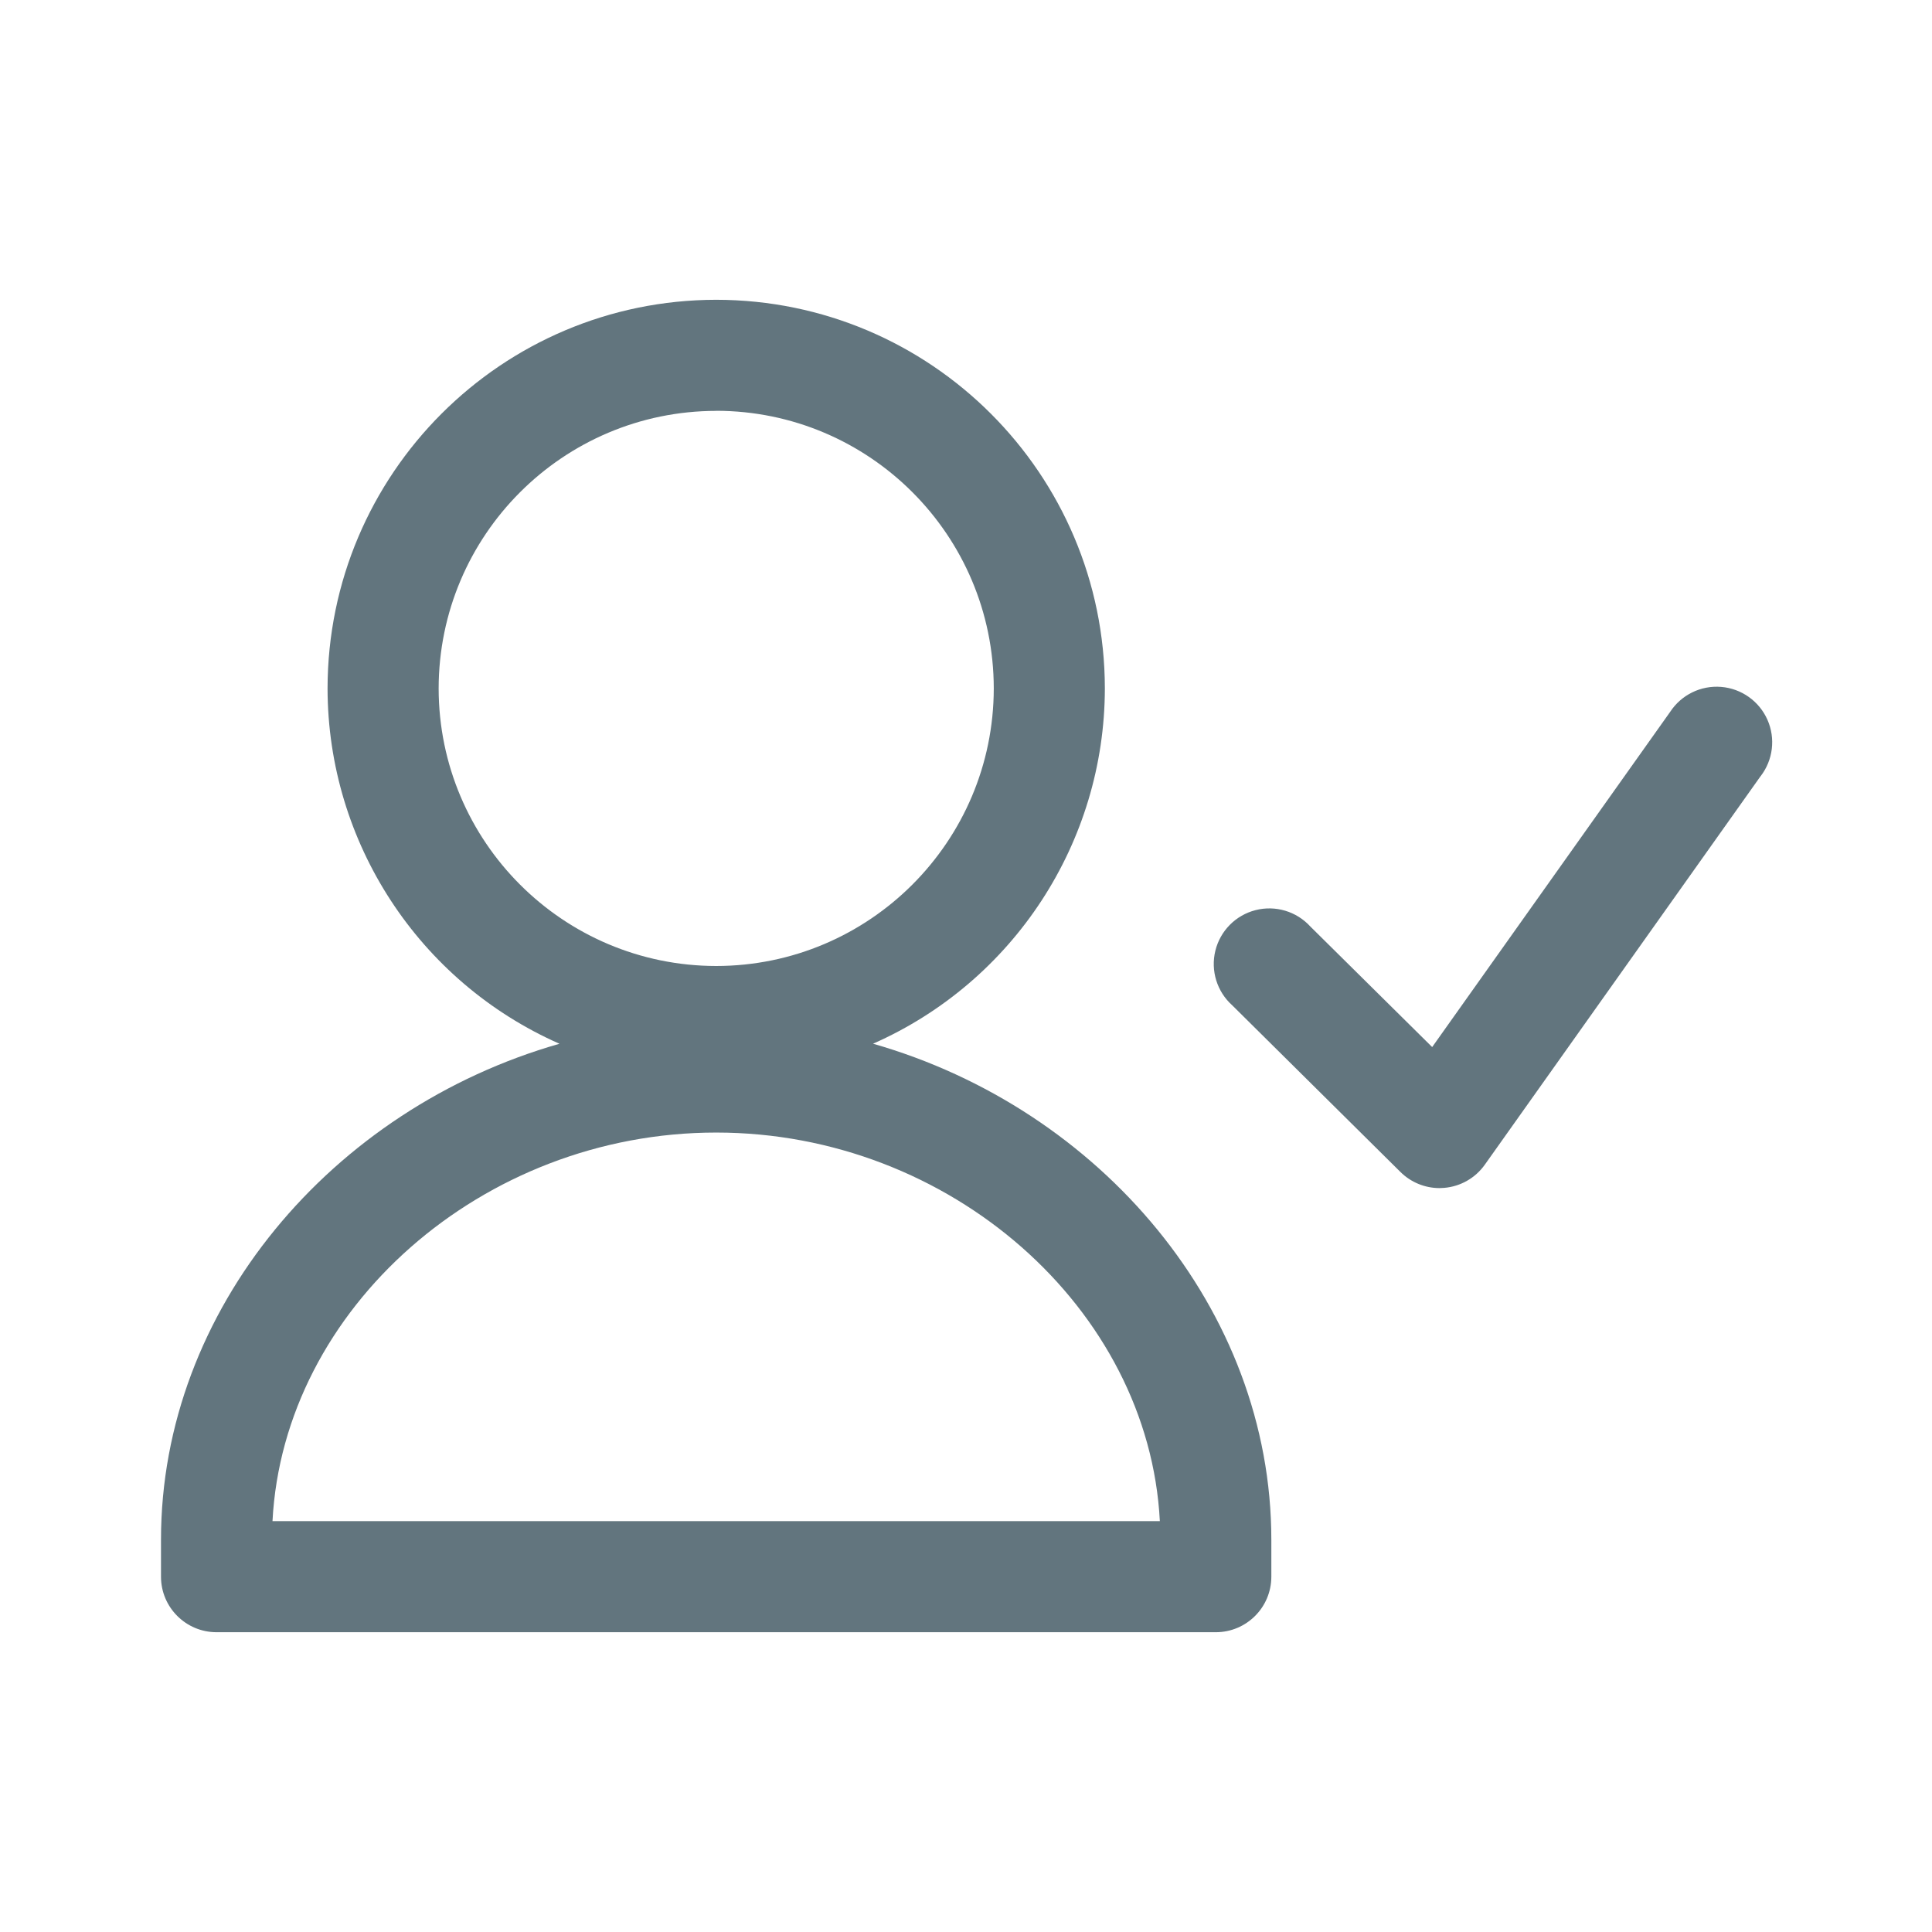
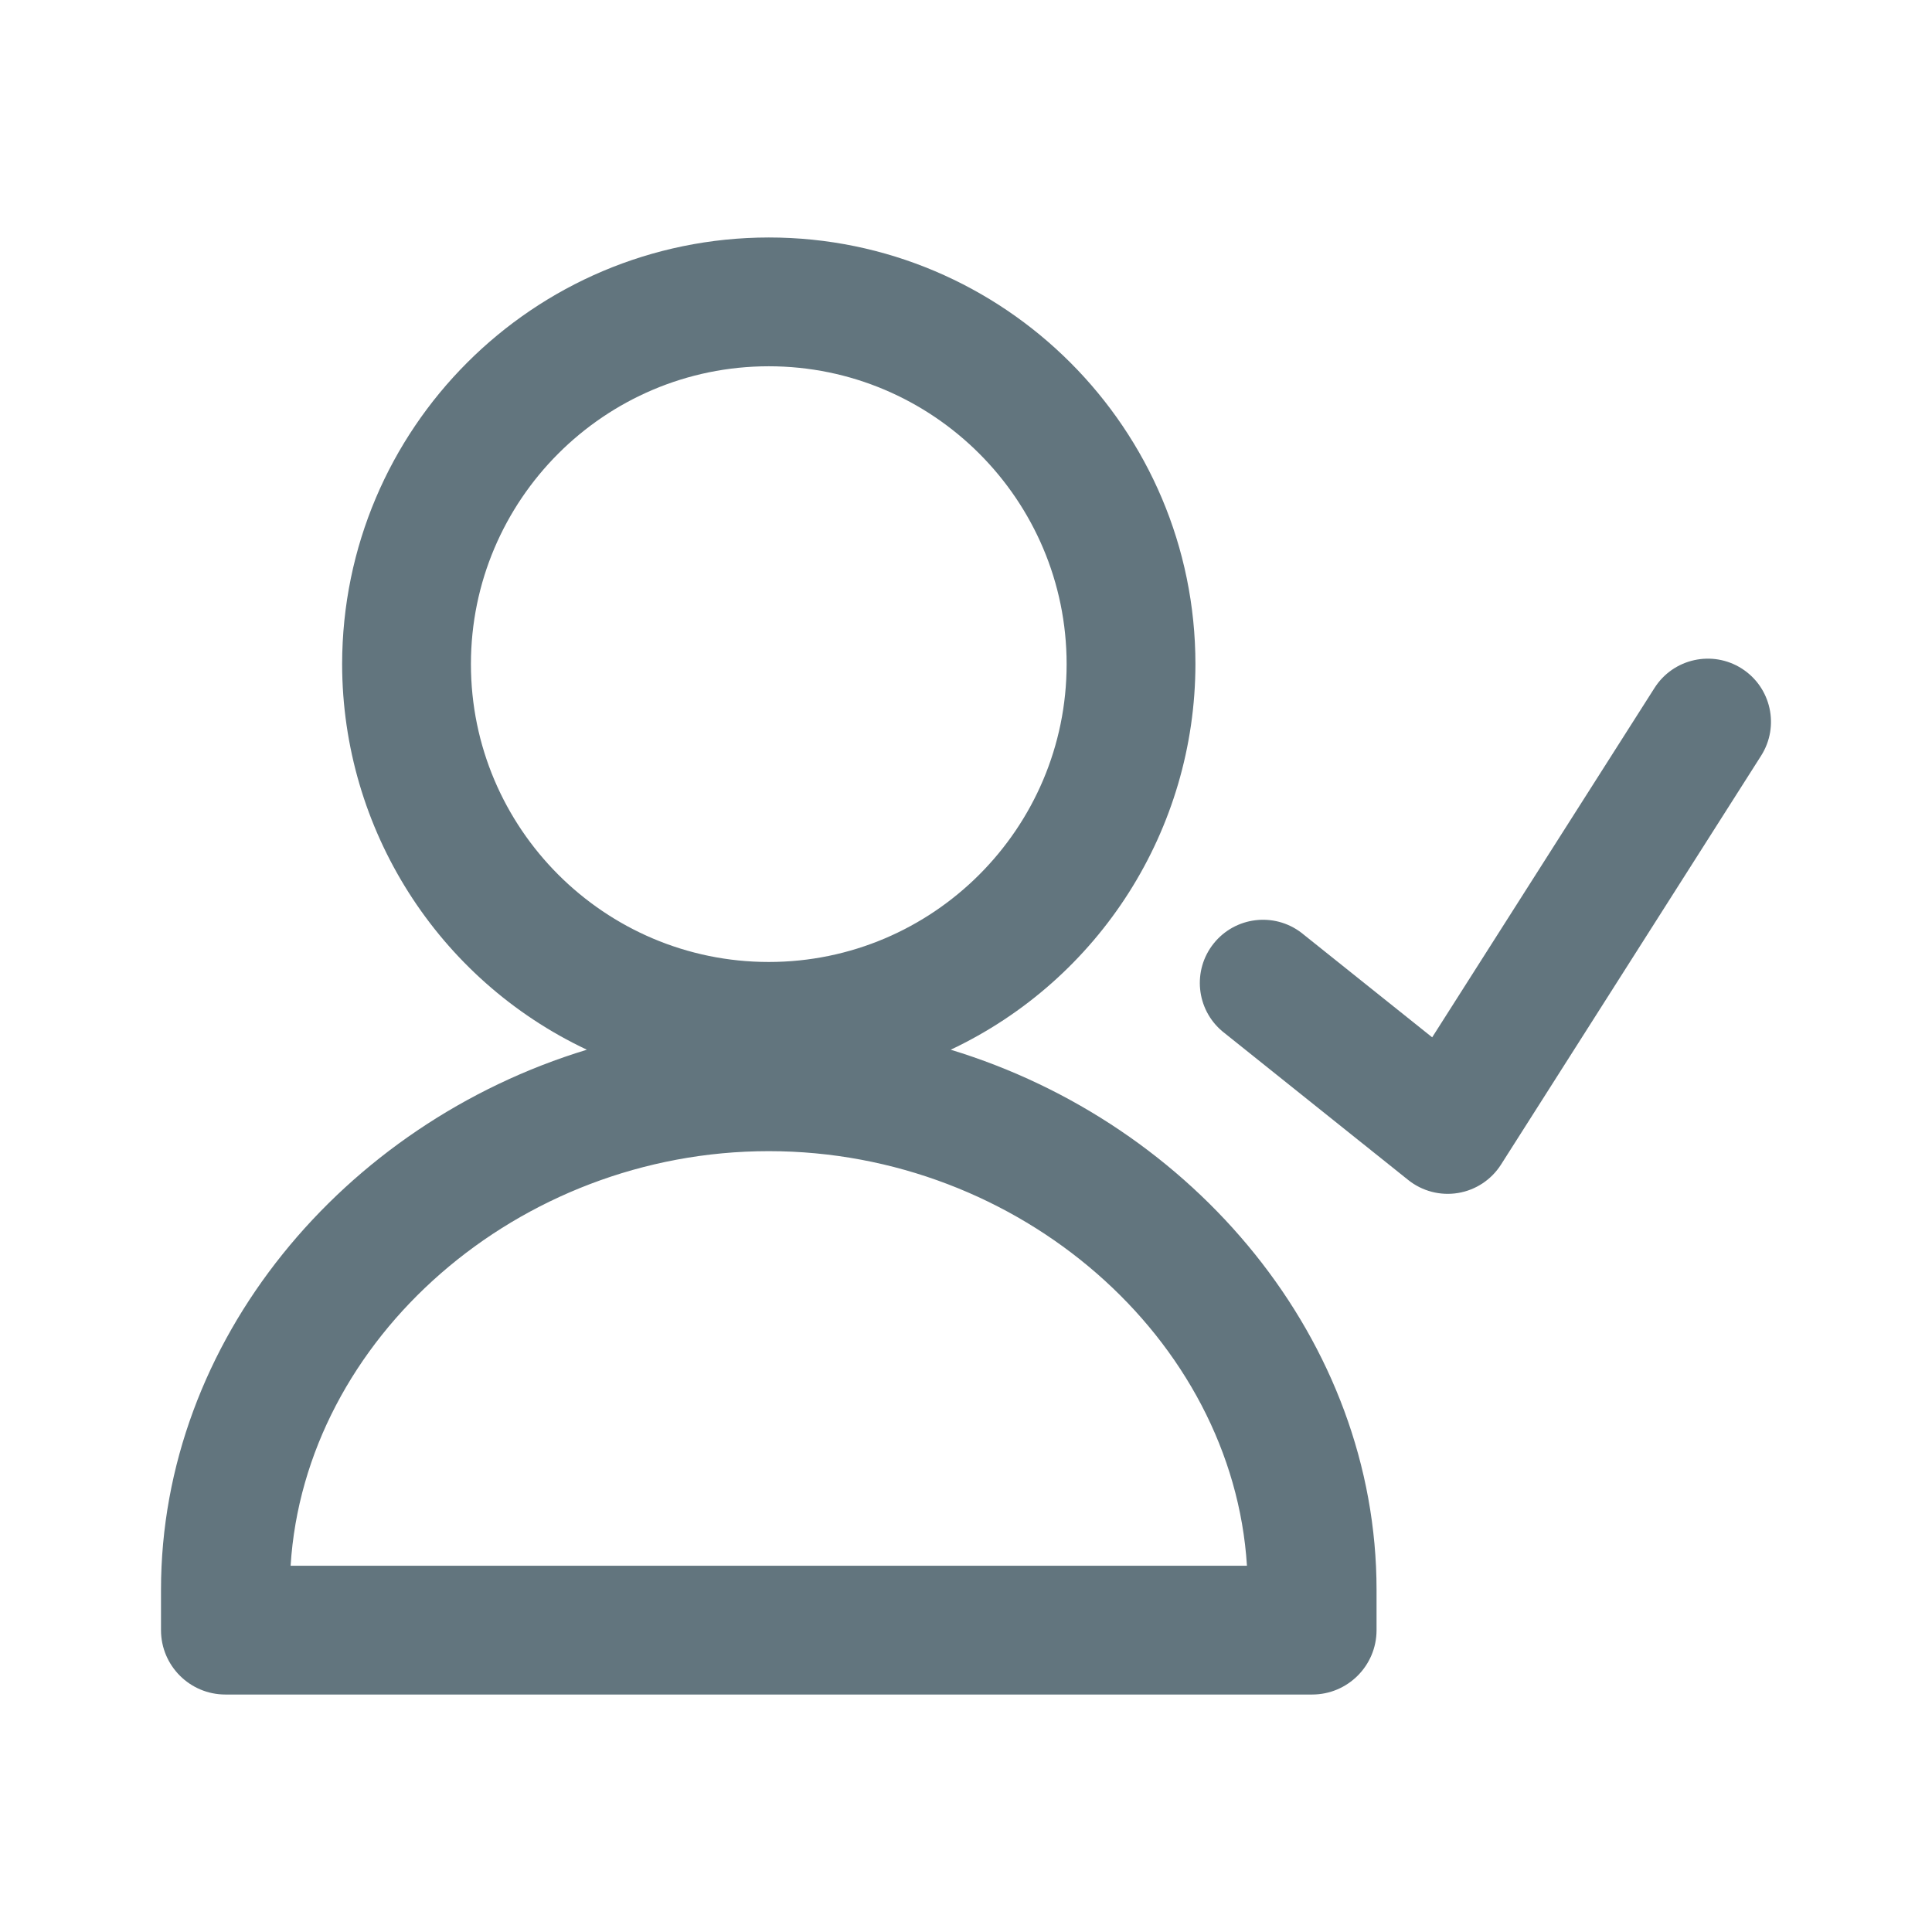
<svg xmlns="http://www.w3.org/2000/svg" fill="none" viewBox="0 0 24 24">
-   <path fill="#62757E" fill-rule="evenodd" d="m21.872 9.64-3.427 4.828a.689.689 0 0 1-.503.288l-.06.003a.69.69 0 0 1-.485-.2l-2.089-2.07a.69.69 0 1 1 .97-.979l1.513 1.497 2.957-4.165a.69.69 0 1 1 1.124.799Zm-11.028 3.325c2.825.807 4.949 3.301 4.949 6.162v.46a.69.69 0 0 1-.69.689H2.69a.69.69 0 0 1-.69-.69v-.46c0-2.86 2.124-5.354 4.95-6.16a4.832 4.832 0 0 1-2.881-4.414 4.833 4.833 0 0 1 4.828-4.828 4.833 4.833 0 0 1 4.828 4.828 4.832 4.832 0 0 1-2.881 4.414Zm-7.459 5.931h11.023c-.136-2.639-2.605-4.827-5.511-4.827s-5.375 2.188-5.512 4.827ZM8.897 5.104a3.452 3.452 0 0 0-3.448 3.449A3.452 3.452 0 0 0 8.897 12a3.452 3.452 0 0 0 3.448-3.448 3.452 3.452 0 0 0-3.448-3.449Z" clip-rule="evenodd" />
+   <path fill="#62757E" fill-rule="evenodd" d="M9.55 2.95a5.306 5.306 0 0 0-5.3 5.3 5.303 5.303 0 0 0 3.04 4.79C4.264 13.96 2 16.657 2 19.75v.5a.8.8 0 0 0 .8.8h13.5a.8.8 0 0 0 .8-.8v-.5c0-3.093-2.264-5.79-5.29-6.71a5.303 5.303 0 0 0 3.04-4.79c0-2.923-2.377-5.3-5.3-5.3Zm-3.7 5.3c0-2.04 1.66-3.7 3.7-3.7s3.7 1.66 3.7 3.7-1.66 3.7-3.7 3.7-3.7-1.66-3.7-3.7Zm3.7 6.05c3.119 0 5.764 2.333 5.94 5.15H3.61c.176-2.817 2.821-5.15 5.94-5.15Zm12.087-5.995a.785.785 0 0 1 .24 1.083l-3.231 5.079a.785.785 0 0 1-1.153.191l-2.308-1.846a.785.785 0 0 1 .98-1.226l1.626 1.3 2.762-4.34a.785.785 0 0 1 1.084-.241Z" clip-rule="evenodd" />
</svg>
